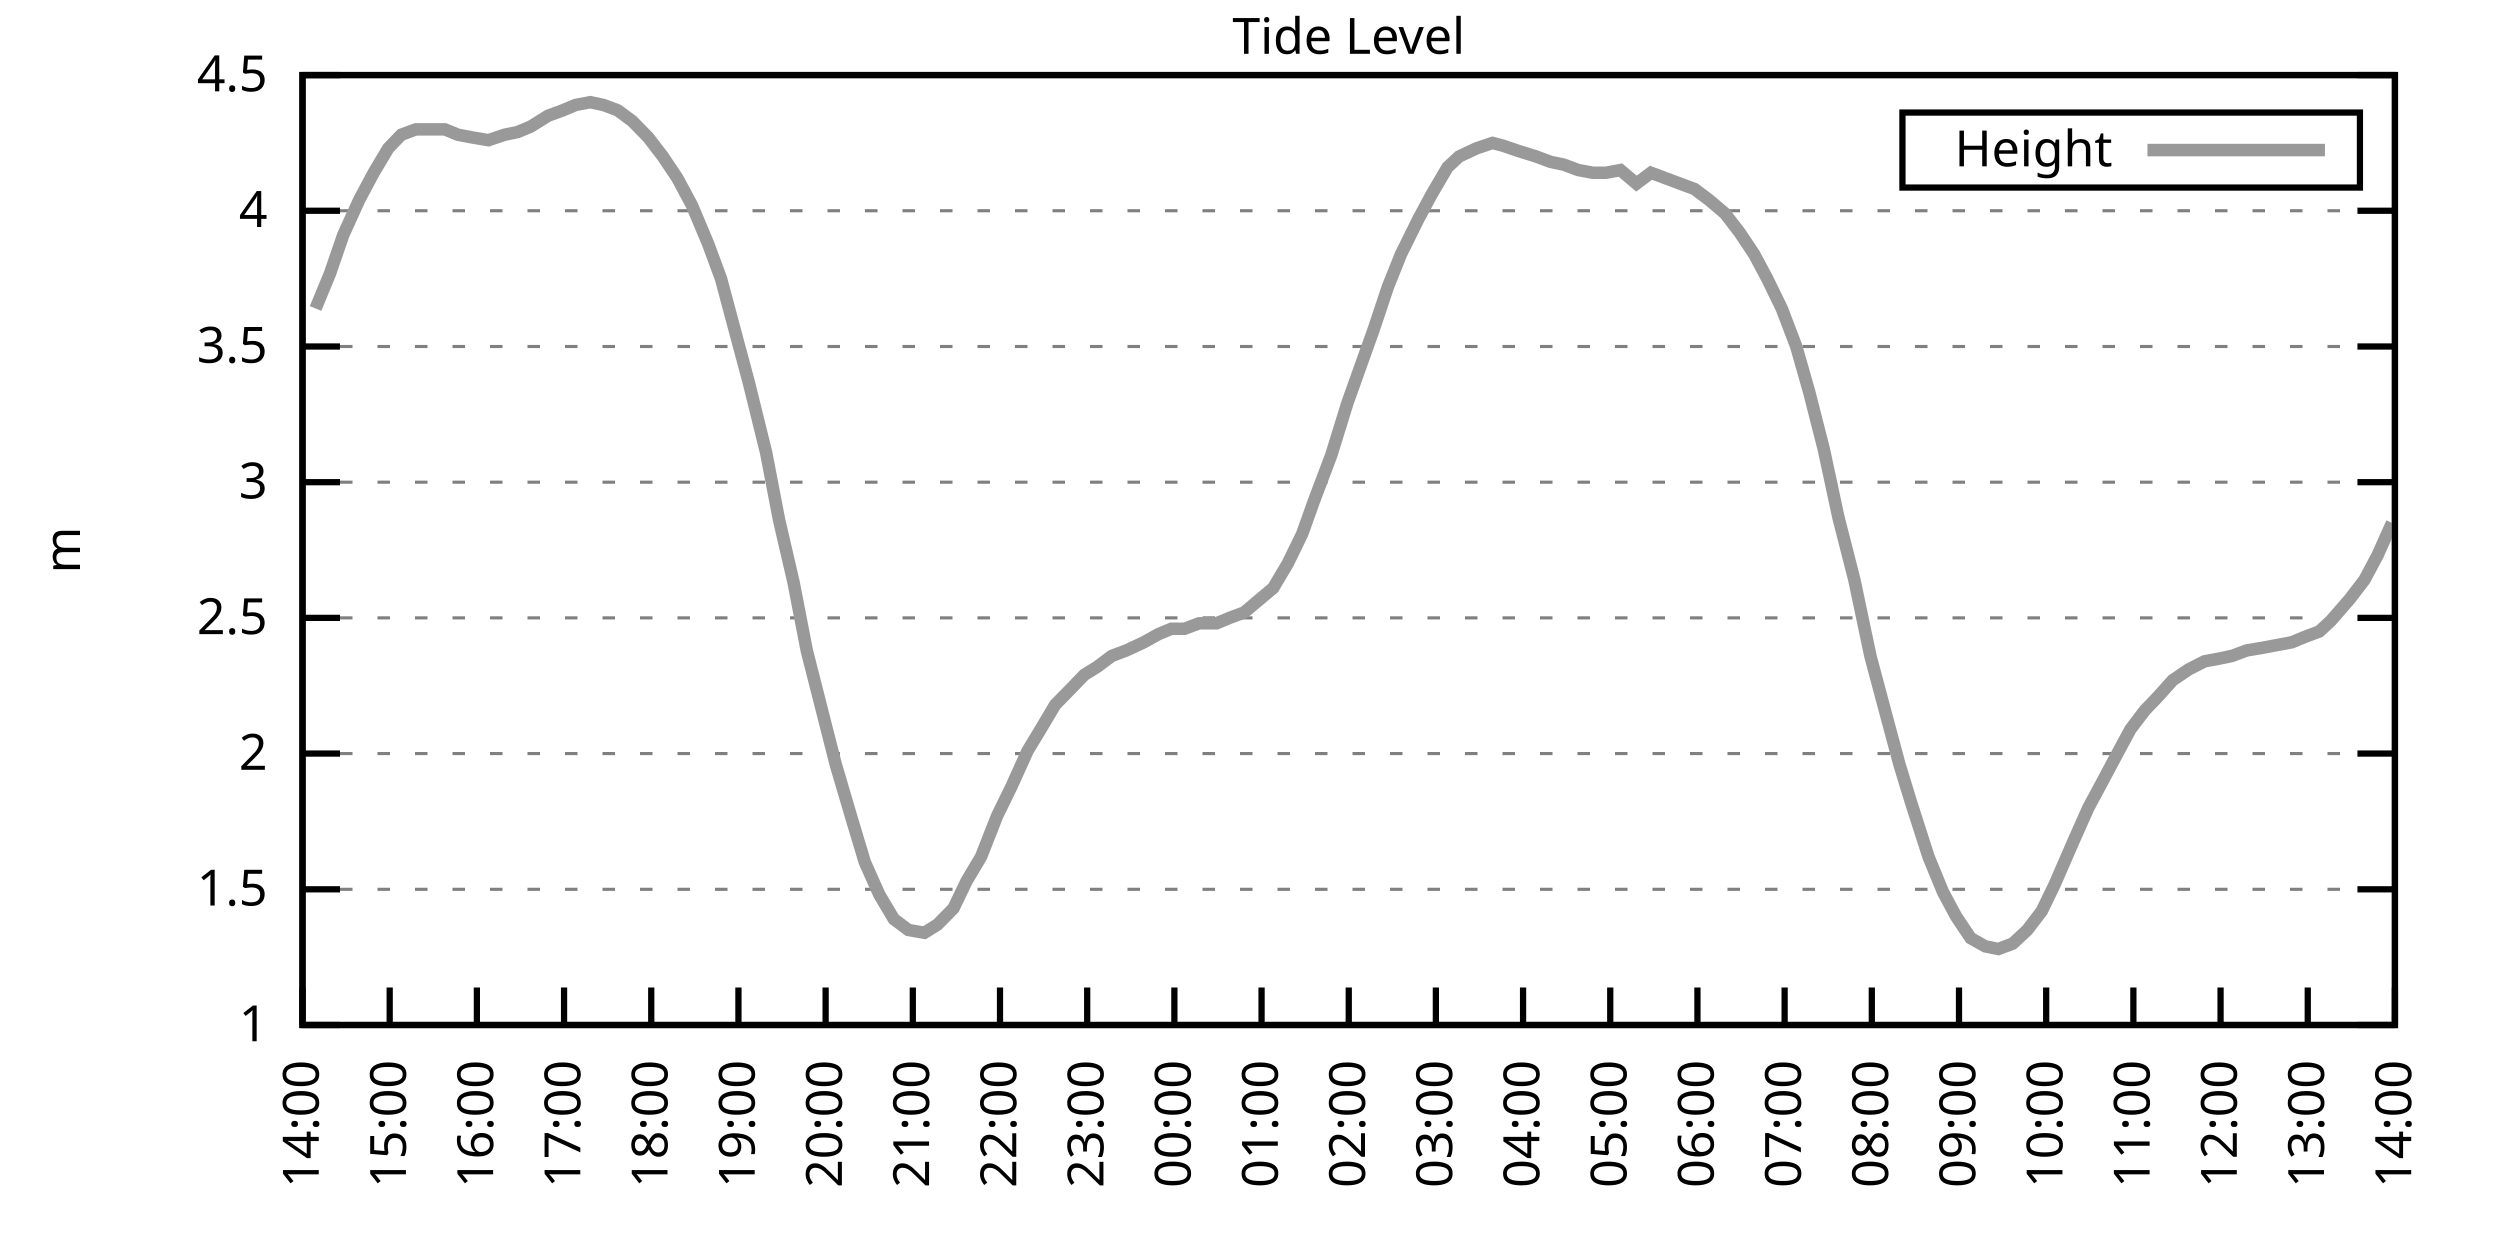
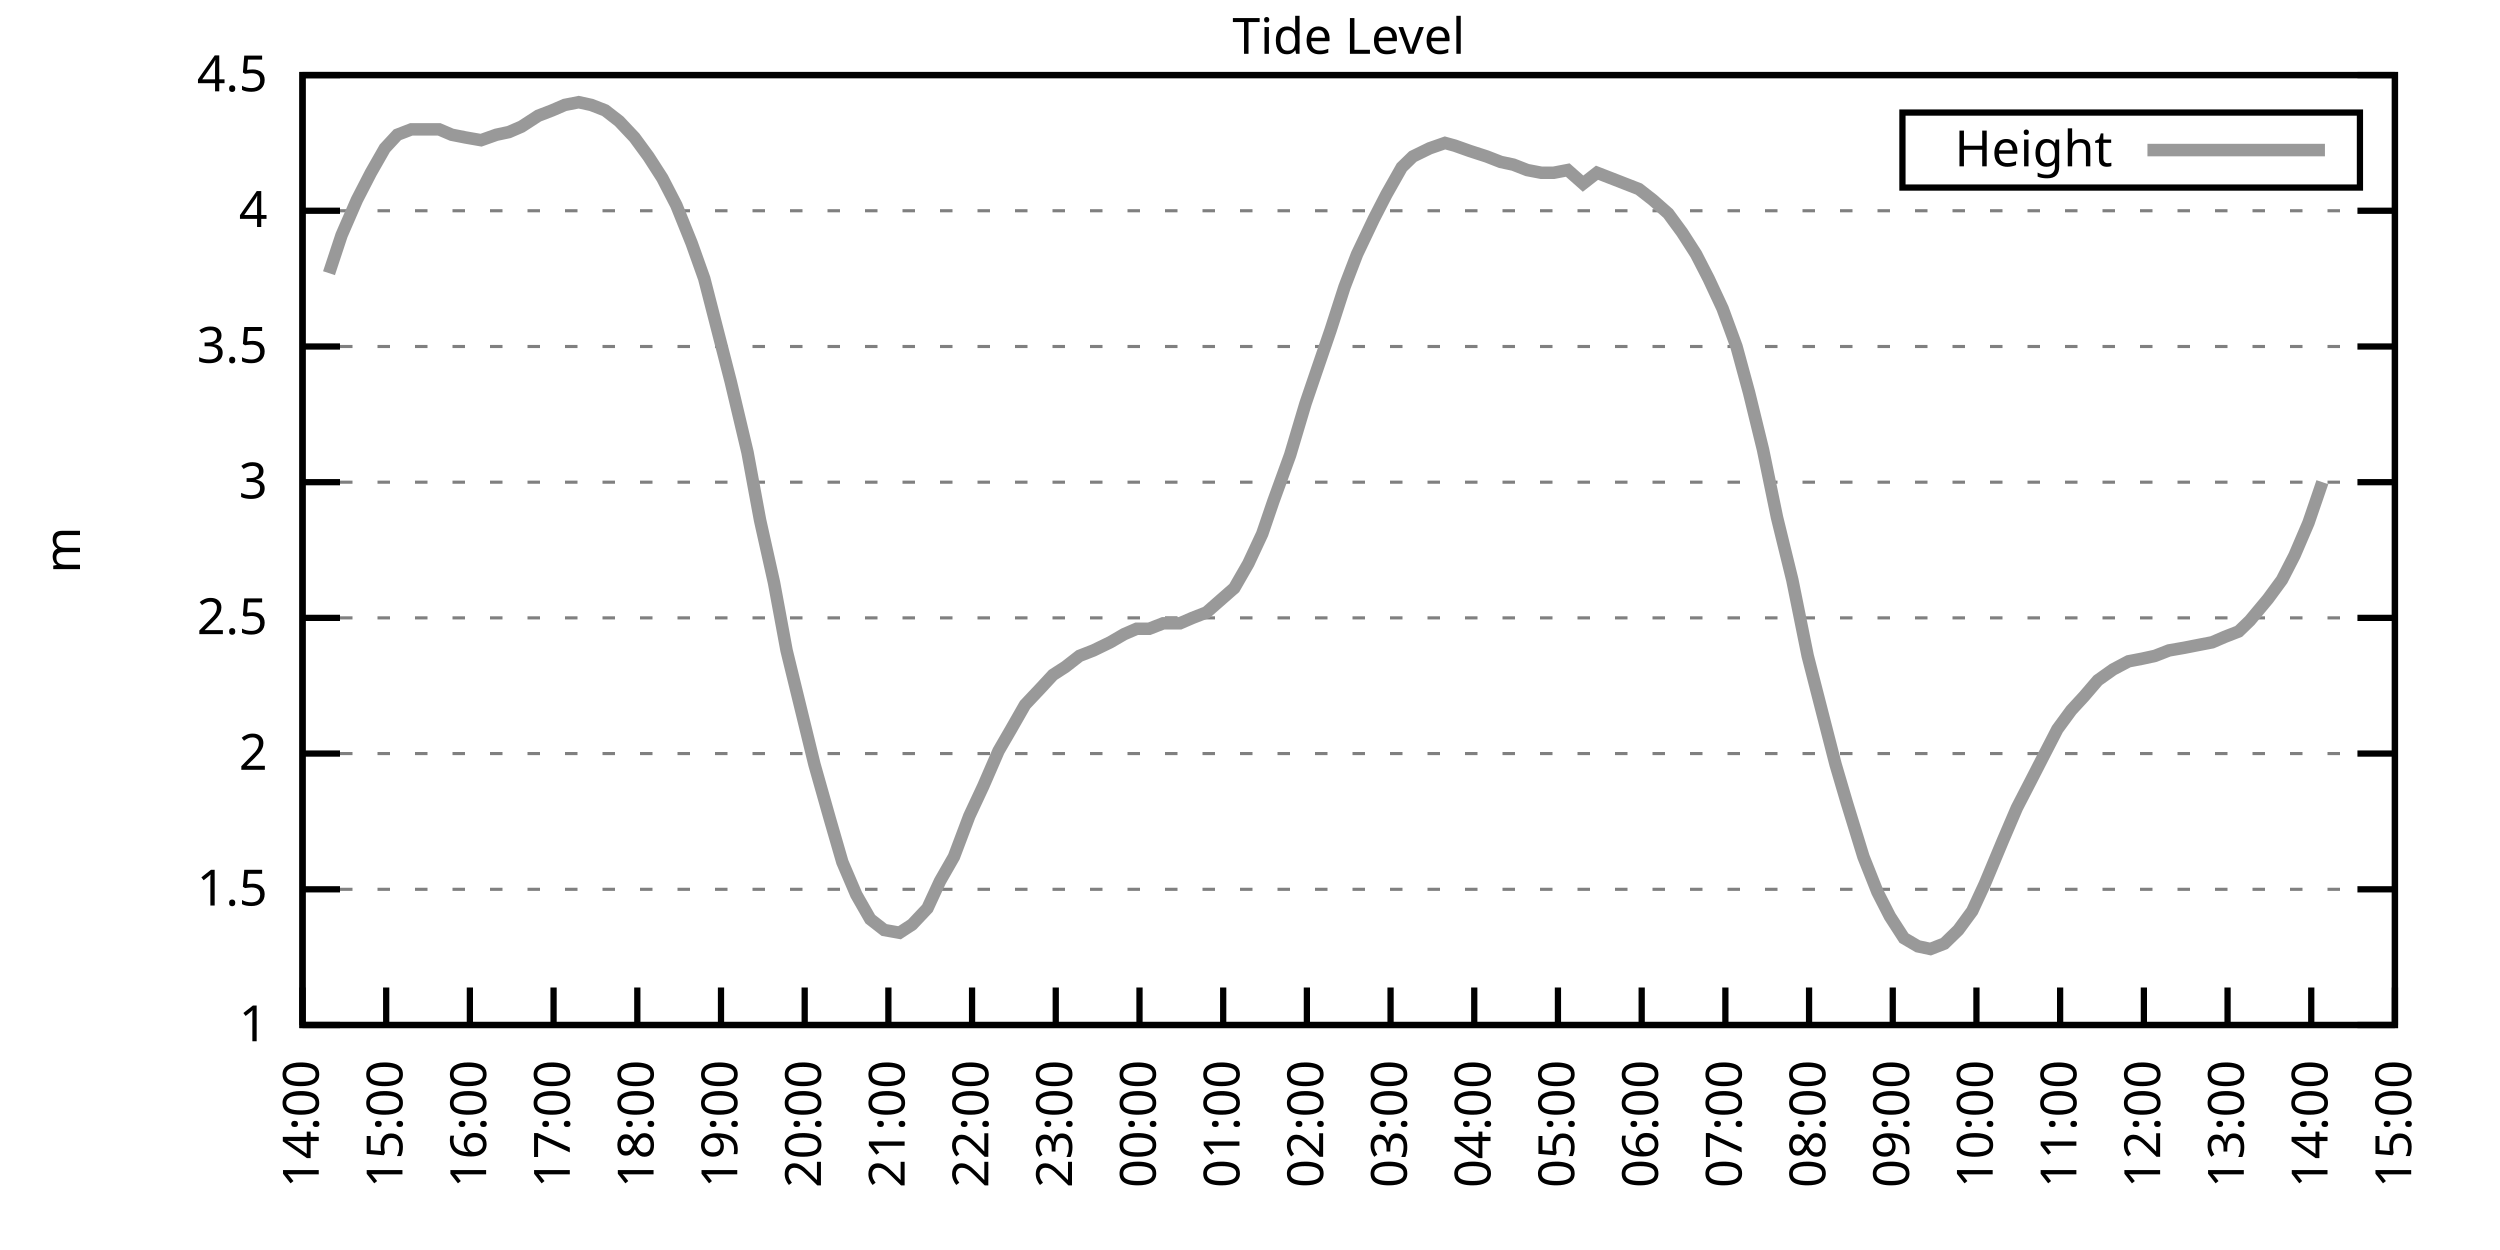
<svg xmlns="http://www.w3.org/2000/svg" xmlns:xlink="http://www.w3.org/1999/xlink" width="400" height="200" viewBox="0 0 400 200">
  <g id="gnuplot_canvas">
    <rect x="0" y="0" width="400" height="200" fill="none" />
    <defs>
      <circle id="gpDot" r="0.5" stroke-width="0.5" stroke="currentColor" />
      <path id="gpPt0" stroke-width="0.333" stroke="currentColor" d="M-1,0 h2 M0,-1 v2" />
      <path id="gpPt1" stroke-width="0.333" stroke="currentColor" d="M-1,-1 L1,1 M1,-1 L-1,1" />
      <path id="gpPt2" stroke-width="0.333" stroke="currentColor" d="M-1,0 L1,0 M0,-1 L0,1 M-1,-1 L1,1 M-1,1 L1,-1" />
      <rect id="gpPt3" stroke-width="0.333" stroke="currentColor" x="-1" y="-1" width="2" height="2" />
      <rect id="gpPt4" stroke-width="0.333" stroke="currentColor" fill="currentColor" x="-1" y="-1" width="2" height="2" />
      <circle id="gpPt5" stroke-width="0.333" stroke="currentColor" cx="0" cy="0" r="1" />
      <use xlink:href="#gpPt5" id="gpPt6" fill="currentColor" stroke="none" />
      <path id="gpPt7" stroke-width="0.333" stroke="currentColor" d="M0,-1.33 L-1.33,0.67 L1.33,0.67 z" />
      <use xlink:href="#gpPt7" id="gpPt8" fill="currentColor" stroke="none" />
      <use xlink:href="#gpPt7" id="gpPt9" stroke="currentColor" transform="rotate(180)" />
      <use xlink:href="#gpPt9" id="gpPt10" fill="currentColor" stroke="none" />
      <use xlink:href="#gpPt3" id="gpPt11" stroke="currentColor" transform="rotate(45)" />
      <use xlink:href="#gpPt11" id="gpPt12" fill="currentColor" stroke="none" />
      <path id="gpPt13" stroke-width="0.333" stroke="currentColor" d="M0,1.330 L1.265,0.411 L0.782,-1.067 L-0.782,-1.076 L-1.265,0.411 z" />
      <use xlink:href="#gpPt13" id="gpPt14" fill="currentColor" stroke="none" />
      <filter id="textbox" filterUnits="objectBoundingBox" x="0" y="0" height="1" width="1">
        <feFlood flood-color="white" flood-opacity="1" result="bgnd" />
        <feComposite in="SourceGraphic" in2="bgnd" operator="atop" />
      </filter>
      <filter id="greybox" filterUnits="objectBoundingBox" x="0" y="0" height="1" width="1">
        <feFlood flood-color="lightgrey" flood-opacity="1" result="grey" />
        <feComposite in="SourceGraphic" in2="grey" operator="atop" />
      </filter>
    </defs>
    <g fill="none" color="white" stroke="currentColor" stroke-width="1.00" stroke-linecap="butt" stroke-linejoin="miter">
</g>
    <g fill="none" color="black" stroke="currentColor" stroke-width="1.00" stroke-linecap="butt" stroke-linejoin="miter">
      <g stroke="none" shape-rendering="crispEdges">
        <polygon fill="rgb(255, 255, 255)" points="48.40,164.00 383.18,164.00 383.18,12.02 48.40,12.02 " />
      </g>
    </g>
    <g fill="none" color="black" stroke="currentColor" stroke-width="1.00" stroke-linecap="butt" stroke-linejoin="miter">
</g>
    <g fill="none" color="black" stroke="black" stroke-width="0.50" stroke-linecap="butt" stroke-linejoin="miter">
</g>
    <g fill="none" color="gray" stroke="currentColor" stroke-width="0.50" stroke-linecap="butt" stroke-linejoin="miter">
      <path stroke="gray" stroke-dasharray="2,4" class="gridline" d="M48.40,164.00 L383.19,164.00  " />
    </g>
    <g fill="none" color="gray" stroke="gray" stroke-width="1.00" stroke-linecap="butt" stroke-linejoin="miter">
</g>
    <g fill="none" color="black" stroke="currentColor" stroke-width="1.00" stroke-linecap="butt" stroke-linejoin="miter">
      <path stroke="black" d="M48.40,164.00 L54.40,164.00 M383.19,164.00 L377.19,164.00  " />
      <g transform="translate(42.80,166.60)" stroke="none" fill="black" font-family="Sans" font-size="8.00" text-anchor="end">
        <text>
          <tspan font-family="Sans"> 1</tspan>
        </text>
      </g>
    </g>
    <g fill="none" color="black" stroke="currentColor" stroke-width="1.00" stroke-linecap="butt" stroke-linejoin="miter">
</g>
    <g fill="none" color="black" stroke="black" stroke-width="0.50" stroke-linecap="butt" stroke-linejoin="miter">
</g>
    <g fill="none" color="gray" stroke="currentColor" stroke-width="0.50" stroke-linecap="butt" stroke-linejoin="miter">
      <path stroke="gray" stroke-dasharray="2,4" class="gridline" d="M48.40,142.29 L383.19,142.29  " />
    </g>
    <g fill="none" color="gray" stroke="gray" stroke-width="1.00" stroke-linecap="butt" stroke-linejoin="miter">
</g>
    <g fill="none" color="black" stroke="currentColor" stroke-width="1.00" stroke-linecap="butt" stroke-linejoin="miter">
      <path stroke="black" d="M48.40,142.29 L54.40,142.29 M383.19,142.29 L377.19,142.29  " />
      <g transform="translate(42.80,144.89)" stroke="none" fill="black" font-family="Sans" font-size="8.00" text-anchor="end">
        <text>
          <tspan font-family="Sans"> 1.5</tspan>
        </text>
      </g>
    </g>
    <g fill="none" color="black" stroke="currentColor" stroke-width="1.00" stroke-linecap="butt" stroke-linejoin="miter">
</g>
    <g fill="none" color="black" stroke="black" stroke-width="0.50" stroke-linecap="butt" stroke-linejoin="miter">
</g>
    <g fill="none" color="gray" stroke="currentColor" stroke-width="0.50" stroke-linecap="butt" stroke-linejoin="miter">
      <path stroke="gray" stroke-dasharray="2,4" class="gridline" d="M48.40,120.57 L383.19,120.57  " />
    </g>
    <g fill="none" color="gray" stroke="gray" stroke-width="1.00" stroke-linecap="butt" stroke-linejoin="miter">
</g>
    <g fill="none" color="black" stroke="currentColor" stroke-width="1.00" stroke-linecap="butt" stroke-linejoin="miter">
      <path stroke="black" d="M48.40,120.57 L54.40,120.57 M383.19,120.57 L377.19,120.57  " />
      <g transform="translate(42.80,123.17)" stroke="none" fill="black" font-family="Sans" font-size="8.00" text-anchor="end">
        <text>
          <tspan font-family="Sans"> 2</tspan>
        </text>
      </g>
    </g>
    <g fill="none" color="black" stroke="currentColor" stroke-width="1.00" stroke-linecap="butt" stroke-linejoin="miter">
</g>
    <g fill="none" color="black" stroke="black" stroke-width="0.50" stroke-linecap="butt" stroke-linejoin="miter">
</g>
    <g fill="none" color="gray" stroke="currentColor" stroke-width="0.50" stroke-linecap="butt" stroke-linejoin="miter">
      <path stroke="gray" stroke-dasharray="2,4" class="gridline" d="M48.40,98.86 L383.19,98.86  " />
    </g>
    <g fill="none" color="gray" stroke="gray" stroke-width="1.00" stroke-linecap="butt" stroke-linejoin="miter">
</g>
    <g fill="none" color="black" stroke="currentColor" stroke-width="1.00" stroke-linecap="butt" stroke-linejoin="miter">
      <path stroke="black" d="M48.40,98.86 L54.40,98.86 M383.19,98.86 L377.19,98.86  " />
      <g transform="translate(42.80,101.46)" stroke="none" fill="black" font-family="Sans" font-size="8.00" text-anchor="end">
        <text>
          <tspan font-family="Sans"> 2.5</tspan>
        </text>
      </g>
    </g>
    <g fill="none" color="black" stroke="currentColor" stroke-width="1.00" stroke-linecap="butt" stroke-linejoin="miter">
</g>
    <g fill="none" color="black" stroke="black" stroke-width="0.50" stroke-linecap="butt" stroke-linejoin="miter">
</g>
    <g fill="none" color="gray" stroke="currentColor" stroke-width="0.50" stroke-linecap="butt" stroke-linejoin="miter">
      <path stroke="gray" stroke-dasharray="2,4" class="gridline" d="M48.40,77.15 L383.19,77.15  " />
    </g>
    <g fill="none" color="gray" stroke="gray" stroke-width="1.00" stroke-linecap="butt" stroke-linejoin="miter">
</g>
    <g fill="none" color="black" stroke="currentColor" stroke-width="1.00" stroke-linecap="butt" stroke-linejoin="miter">
      <path stroke="black" d="M48.40,77.15 L54.40,77.15 M383.19,77.15 L377.19,77.15  " />
      <g transform="translate(42.80,79.75)" stroke="none" fill="black" font-family="Sans" font-size="8.00" text-anchor="end">
        <text>
          <tspan font-family="Sans"> 3</tspan>
        </text>
      </g>
    </g>
    <g fill="none" color="black" stroke="currentColor" stroke-width="1.00" stroke-linecap="butt" stroke-linejoin="miter">
</g>
    <g fill="none" color="black" stroke="black" stroke-width="0.50" stroke-linecap="butt" stroke-linejoin="miter">
</g>
    <g fill="none" color="gray" stroke="currentColor" stroke-width="0.50" stroke-linecap="butt" stroke-linejoin="miter">
      <path stroke="gray" stroke-dasharray="2,4" class="gridline" d="M48.40,55.44 L383.19,55.44  " />
    </g>
    <g fill="none" color="gray" stroke="gray" stroke-width="1.00" stroke-linecap="butt" stroke-linejoin="miter">
</g>
    <g fill="none" color="black" stroke="currentColor" stroke-width="1.00" stroke-linecap="butt" stroke-linejoin="miter">
      <path stroke="black" d="M48.40,55.44 L54.40,55.44 M383.19,55.44 L377.19,55.44  " />
      <g transform="translate(42.80,58.04)" stroke="none" fill="black" font-family="Sans" font-size="8.00" text-anchor="end">
        <text>
          <tspan font-family="Sans"> 3.5</tspan>
        </text>
      </g>
    </g>
    <g fill="none" color="black" stroke="currentColor" stroke-width="1.00" stroke-linecap="butt" stroke-linejoin="miter">
</g>
    <g fill="none" color="black" stroke="black" stroke-width="0.50" stroke-linecap="butt" stroke-linejoin="miter">
</g>
    <g fill="none" color="gray" stroke="currentColor" stroke-width="0.50" stroke-linecap="butt" stroke-linejoin="miter">
      <path stroke="gray" stroke-dasharray="2,4" class="gridline" d="M48.40,33.72 L383.19,33.72  " />
    </g>
    <g fill="none" color="gray" stroke="gray" stroke-width="1.00" stroke-linecap="butt" stroke-linejoin="miter">
</g>
    <g fill="none" color="black" stroke="currentColor" stroke-width="1.00" stroke-linecap="butt" stroke-linejoin="miter">
      <path stroke="black" d="M48.40,33.72 L54.40,33.72 M383.19,33.72 L377.19,33.72  " />
      <g transform="translate(42.80,36.32)" stroke="none" fill="black" font-family="Sans" font-size="8.00" text-anchor="end">
        <text>
          <tspan font-family="Sans"> 4</tspan>
        </text>
      </g>
    </g>
    <g fill="none" color="black" stroke="currentColor" stroke-width="1.00" stroke-linecap="butt" stroke-linejoin="miter">
</g>
    <g fill="none" color="black" stroke="black" stroke-width="0.50" stroke-linecap="butt" stroke-linejoin="miter">
</g>
    <g fill="none" color="gray" stroke="currentColor" stroke-width="0.50" stroke-linecap="butt" stroke-linejoin="miter">
      <path stroke="gray" stroke-dasharray="2,4" class="gridline" d="M48.40,12.01 L383.19,12.01  " />
    </g>
    <g fill="none" color="gray" stroke="gray" stroke-width="1.00" stroke-linecap="butt" stroke-linejoin="miter">
</g>
    <g fill="none" color="black" stroke="currentColor" stroke-width="1.00" stroke-linecap="butt" stroke-linejoin="miter">
      <path stroke="black" d="M48.40,12.01 L54.40,12.01 M383.19,12.01 L377.19,12.01  " />
      <g transform="translate(42.80,14.61)" stroke="none" fill="black" font-family="Sans" font-size="8.00" text-anchor="end">
        <text>
          <tspan font-family="Sans"> 4.5</tspan>
        </text>
      </g>
    </g>
    <g fill="none" color="black" stroke="currentColor" stroke-width="1.00" stroke-linecap="butt" stroke-linejoin="miter">
      <path stroke="black" d="M48.40,164.00 L48.40,158.00  " />
      <g transform="translate(51.00,169.60) rotate(270.00)" stroke="none" fill="black" font-family="Sans" font-size="8.00" text-anchor="end">
        <text>
          <tspan font-family="Sans">14:00</tspan>
        </text>
      </g>
    </g>
    <g fill="none" color="black" stroke="currentColor" stroke-width="1.00" stroke-linecap="butt" stroke-linejoin="miter">
-       <path stroke="black" d="M62.35,164.00 L62.35,158.00  " />
-       <g transform="translate(64.95,169.60) rotate(270.00)" stroke="none" fill="black" font-family="Sans" font-size="8.00" text-anchor="end">
+       <path stroke="black" d="M61.79,164.00 L61.79,158.00  " />
+       <g transform="translate(64.39,169.60) rotate(270.00)" stroke="none" fill="black" font-family="Sans" font-size="8.00" text-anchor="end">
        <text>
          <tspan font-family="Sans">15:00</tspan>
        </text>
      </g>
    </g>
    <g fill="none" color="black" stroke="currentColor" stroke-width="1.00" stroke-linecap="butt" stroke-linejoin="miter">
-       <path stroke="black" d="M76.30,164.00 L76.30,158.00  " />
-       <g transform="translate(78.90,169.60) rotate(270.00)" stroke="none" fill="black" font-family="Sans" font-size="8.00" text-anchor="end">
+       <path stroke="black" d="M75.18,164.00 L75.18,158.00  " />
+       <g transform="translate(77.78,169.60) rotate(270.00)" stroke="none" fill="black" font-family="Sans" font-size="8.00" text-anchor="end">
        <text>
          <tspan font-family="Sans">16:00</tspan>
        </text>
      </g>
    </g>
    <g fill="none" color="black" stroke="currentColor" stroke-width="1.00" stroke-linecap="butt" stroke-linejoin="miter">
-       <path stroke="black" d="M90.25,164.00 L90.25,158.00  " />
-       <g transform="translate(92.85,169.60) rotate(270.00)" stroke="none" fill="black" font-family="Sans" font-size="8.00" text-anchor="end">
+       <path stroke="black" d="M88.57,164.00 L88.57,158.00  " />
+       <g transform="translate(91.17,169.60) rotate(270.00)" stroke="none" fill="black" font-family="Sans" font-size="8.00" text-anchor="end">
        <text>
          <tspan font-family="Sans">17:00</tspan>
        </text>
      </g>
    </g>
    <g fill="none" color="black" stroke="currentColor" stroke-width="1.00" stroke-linecap="butt" stroke-linejoin="miter">
-       <path stroke="black" d="M104.20,164.00 L104.20,158.00  " />
-       <g transform="translate(106.80,169.60) rotate(270.00)" stroke="none" fill="black" font-family="Sans" font-size="8.00" text-anchor="end">
+       <path stroke="black" d="M101.97,164.00 L101.97,158.00  " />
+       <g transform="translate(104.57,169.60) rotate(270.00)" stroke="none" fill="black" font-family="Sans" font-size="8.00" text-anchor="end">
        <text>
          <tspan font-family="Sans">18:00</tspan>
        </text>
      </g>
    </g>
    <g fill="none" color="black" stroke="currentColor" stroke-width="1.00" stroke-linecap="butt" stroke-linejoin="miter">
-       <path stroke="black" d="M118.15,164.00 L118.15,158.00  " />
-       <g transform="translate(120.75,169.60) rotate(270.00)" stroke="none" fill="black" font-family="Sans" font-size="8.00" text-anchor="end">
+       <path stroke="black" d="M115.36,164.00 L115.36,158.00  " />
+       <g transform="translate(117.96,169.60) rotate(270.00)" stroke="none" fill="black" font-family="Sans" font-size="8.00" text-anchor="end">
        <text>
          <tspan font-family="Sans">19:00</tspan>
        </text>
      </g>
    </g>
    <g fill="none" color="black" stroke="currentColor" stroke-width="1.00" stroke-linecap="butt" stroke-linejoin="miter">
-       <path stroke="black" d="M132.10,164.00 L132.10,158.00  " />
-       <g transform="translate(134.70,169.60) rotate(270.00)" stroke="none" fill="black" font-family="Sans" font-size="8.00" text-anchor="end">
+       <path stroke="black" d="M128.75,164.00 L128.75,158.00  " />
+       <g transform="translate(131.35,169.60) rotate(270.00)" stroke="none" fill="black" font-family="Sans" font-size="8.00" text-anchor="end">
        <text>
          <tspan font-family="Sans">20:00</tspan>
        </text>
      </g>
    </g>
    <g fill="none" color="black" stroke="currentColor" stroke-width="1.00" stroke-linecap="butt" stroke-linejoin="miter">
-       <path stroke="black" d="M146.05,164.00 L146.05,158.00  " />
-       <g transform="translate(148.65,169.60) rotate(270.00)" stroke="none" fill="black" font-family="Sans" font-size="8.00" text-anchor="end">
+       <path stroke="black" d="M142.14,164.00 L142.14,158.00  " />
+       <g transform="translate(144.74,169.60) rotate(270.00)" stroke="none" fill="black" font-family="Sans" font-size="8.00" text-anchor="end">
        <text>
          <tspan font-family="Sans">21:00</tspan>
        </text>
      </g>
    </g>
    <g fill="none" color="black" stroke="currentColor" stroke-width="1.00" stroke-linecap="butt" stroke-linejoin="miter">
-       <path stroke="black" d="M160.00,164.00 L160.00,158.00  " />
-       <g transform="translate(162.60,169.60) rotate(270.00)" stroke="none" fill="black" font-family="Sans" font-size="8.00" text-anchor="end">
+       <path stroke="black" d="M155.53,164.00 L155.53,158.00  " />
+       <g transform="translate(158.13,169.60) rotate(270.00)" stroke="none" fill="black" font-family="Sans" font-size="8.00" text-anchor="end">
        <text>
          <tspan font-family="Sans">22:00</tspan>
        </text>
      </g>
    </g>
    <g fill="none" color="black" stroke="currentColor" stroke-width="1.00" stroke-linecap="butt" stroke-linejoin="miter">
-       <path stroke="black" d="M173.95,164.00 L173.95,158.00  " />
-       <g transform="translate(176.55,169.60) rotate(270.00)" stroke="none" fill="black" font-family="Sans" font-size="8.00" text-anchor="end">
+       <path stroke="black" d="M168.92,164.00 L168.92,158.00  " />
+       <g transform="translate(171.52,169.60) rotate(270.00)" stroke="none" fill="black" font-family="Sans" font-size="8.00" text-anchor="end">
        <text>
          <tspan font-family="Sans">23:00</tspan>
        </text>
      </g>
    </g>
    <g fill="none" color="black" stroke="currentColor" stroke-width="1.00" stroke-linecap="butt" stroke-linejoin="miter">
-       <path stroke="black" d="M187.90,164.00 L187.90,158.00  " />
-       <g transform="translate(190.50,169.60) rotate(270.00)" stroke="none" fill="black" font-family="Sans" font-size="8.00" text-anchor="end">
+       <path stroke="black" d="M182.32,164.00 L182.32,158.00  " />
+       <g transform="translate(184.92,169.60) rotate(270.00)" stroke="none" fill="black" font-family="Sans" font-size="8.00" text-anchor="end">
        <text>
          <tspan font-family="Sans">00:00</tspan>
        </text>
      </g>
    </g>
    <g fill="none" color="black" stroke="currentColor" stroke-width="1.00" stroke-linecap="butt" stroke-linejoin="miter">
-       <path stroke="black" d="M201.85,164.00 L201.85,158.00  " />
-       <g transform="translate(204.45,169.60) rotate(270.00)" stroke="none" fill="black" font-family="Sans" font-size="8.00" text-anchor="end">
+       <path stroke="black" d="M195.71,164.00 L195.71,158.00  " />
+       <g transform="translate(198.31,169.60) rotate(270.00)" stroke="none" fill="black" font-family="Sans" font-size="8.00" text-anchor="end">
        <text>
          <tspan font-family="Sans">01:00</tspan>
        </text>
      </g>
    </g>
    <g fill="none" color="black" stroke="currentColor" stroke-width="1.00" stroke-linecap="butt" stroke-linejoin="miter">
-       <path stroke="black" d="M215.80,164.00 L215.80,158.00  " />
-       <g transform="translate(218.40,169.60) rotate(270.00)" stroke="none" fill="black" font-family="Sans" font-size="8.00" text-anchor="end">
+       <path stroke="black" d="M209.10,164.00 L209.10,158.00  " />
+       <g transform="translate(211.70,169.60) rotate(270.00)" stroke="none" fill="black" font-family="Sans" font-size="8.00" text-anchor="end">
        <text>
          <tspan font-family="Sans">02:00</tspan>
        </text>
      </g>
    </g>
    <g fill="none" color="black" stroke="currentColor" stroke-width="1.00" stroke-linecap="butt" stroke-linejoin="miter">
-       <path stroke="black" d="M229.74,164.00 L229.74,158.00  " />
-       <g transform="translate(232.34,169.60) rotate(270.00)" stroke="none" fill="black" font-family="Sans" font-size="8.00" text-anchor="end">
+       <path stroke="black" d="M222.49,164.00 L222.49,158.00  " />
+       <g transform="translate(225.09,169.60) rotate(270.00)" stroke="none" fill="black" font-family="Sans" font-size="8.00" text-anchor="end">
        <text>
          <tspan font-family="Sans">03:00</tspan>
        </text>
      </g>
    </g>
    <g fill="none" color="black" stroke="currentColor" stroke-width="1.00" stroke-linecap="butt" stroke-linejoin="miter">
-       <path stroke="black" d="M243.69,164.00 L243.69,158.00  " />
-       <g transform="translate(246.29,169.60) rotate(270.00)" stroke="none" fill="black" font-family="Sans" font-size="8.00" text-anchor="end">
+       <path stroke="black" d="M235.88,164.00 L235.88,158.00  " />
+       <g transform="translate(238.48,169.60) rotate(270.00)" stroke="none" fill="black" font-family="Sans" font-size="8.00" text-anchor="end">
        <text>
          <tspan font-family="Sans">04:00</tspan>
        </text>
      </g>
    </g>
    <g fill="none" color="black" stroke="currentColor" stroke-width="1.00" stroke-linecap="butt" stroke-linejoin="miter">
-       <path stroke="black" d="M257.64,164.00 L257.64,158.00  " />
-       <g transform="translate(260.24,169.60) rotate(270.00)" stroke="none" fill="black" font-family="Sans" font-size="8.00" text-anchor="end">
+       <path stroke="black" d="M249.27,164.00 L249.27,158.00  " />
+       <g transform="translate(251.87,169.60) rotate(270.00)" stroke="none" fill="black" font-family="Sans" font-size="8.00" text-anchor="end">
        <text>
          <tspan font-family="Sans">05:00</tspan>
        </text>
      </g>
    </g>
    <g fill="none" color="black" stroke="currentColor" stroke-width="1.00" stroke-linecap="butt" stroke-linejoin="miter">
-       <path stroke="black" d="M271.59,164.00 L271.59,158.00  " />
-       <g transform="translate(274.19,169.60) rotate(270.00)" stroke="none" fill="black" font-family="Sans" font-size="8.00" text-anchor="end">
+       <path stroke="black" d="M262.67,164.00 L262.67,158.00  " />
+       <g transform="translate(265.27,169.60) rotate(270.00)" stroke="none" fill="black" font-family="Sans" font-size="8.00" text-anchor="end">
        <text>
          <tspan font-family="Sans">06:00</tspan>
        </text>
      </g>
    </g>
    <g fill="none" color="black" stroke="currentColor" stroke-width="1.00" stroke-linecap="butt" stroke-linejoin="miter">
-       <path stroke="black" d="M285.54,164.00 L285.54,158.00  " />
-       <g transform="translate(288.14,169.60) rotate(270.00)" stroke="none" fill="black" font-family="Sans" font-size="8.00" text-anchor="end">
+       <path stroke="black" d="M276.06,164.00 L276.06,158.00  " />
+       <g transform="translate(278.66,169.60) rotate(270.00)" stroke="none" fill="black" font-family="Sans" font-size="8.00" text-anchor="end">
        <text>
          <tspan font-family="Sans">07:00</tspan>
        </text>
      </g>
    </g>
    <g fill="none" color="black" stroke="currentColor" stroke-width="1.00" stroke-linecap="butt" stroke-linejoin="miter">
-       <path stroke="black" d="M299.49,164.00 L299.49,158.00  " />
-       <g transform="translate(302.09,169.60) rotate(270.00)" stroke="none" fill="black" font-family="Sans" font-size="8.00" text-anchor="end">
+       <path stroke="black" d="M289.45,164.00 L289.45,158.00  " />
+       <g transform="translate(292.05,169.60) rotate(270.00)" stroke="none" fill="black" font-family="Sans" font-size="8.00" text-anchor="end">
        <text>
          <tspan font-family="Sans">08:00</tspan>
        </text>
      </g>
    </g>
    <g fill="none" color="black" stroke="currentColor" stroke-width="1.00" stroke-linecap="butt" stroke-linejoin="miter">
-       <path stroke="black" d="M313.44,164.00 L313.44,158.00  " />
-       <g transform="translate(316.04,169.60) rotate(270.00)" stroke="none" fill="black" font-family="Sans" font-size="8.00" text-anchor="end">
+       <path stroke="black" d="M302.84,164.00 L302.84,158.00  " />
+       <g transform="translate(305.44,169.60) rotate(270.00)" stroke="none" fill="black" font-family="Sans" font-size="8.00" text-anchor="end">
        <text>
          <tspan font-family="Sans">09:00</tspan>
        </text>
      </g>
    </g>
    <g fill="none" color="black" stroke="currentColor" stroke-width="1.00" stroke-linecap="butt" stroke-linejoin="miter">
-       <path stroke="black" d="M327.39,164.00 L327.39,158.00  " />
-       <g transform="translate(329.99,169.60) rotate(270.00)" stroke="none" fill="black" font-family="Sans" font-size="8.00" text-anchor="end">
+       <path stroke="black" d="M316.23,164.00 L316.23,158.00  " />
+       <g transform="translate(318.83,169.60) rotate(270.00)" stroke="none" fill="black" font-family="Sans" font-size="8.00" text-anchor="end">
        <text>
          <tspan font-family="Sans">10:00</tspan>
        </text>
      </g>
    </g>
    <g fill="none" color="black" stroke="currentColor" stroke-width="1.00" stroke-linecap="butt" stroke-linejoin="miter">
-       <path stroke="black" d="M341.34,164.00 L341.34,158.00  " />
-       <g transform="translate(343.94,169.60) rotate(270.00)" stroke="none" fill="black" font-family="Sans" font-size="8.00" text-anchor="end">
+       <path stroke="black" d="M329.62,164.00 L329.62,158.00  " />
+       <g transform="translate(332.22,169.60) rotate(270.00)" stroke="none" fill="black" font-family="Sans" font-size="8.00" text-anchor="end">
        <text>
          <tspan font-family="Sans">11:00</tspan>
        </text>
      </g>
    </g>
    <g fill="none" color="black" stroke="currentColor" stroke-width="1.00" stroke-linecap="butt" stroke-linejoin="miter">
-       <path stroke="black" d="M355.29,164.00 L355.29,158.00  " />
-       <g transform="translate(357.89,169.60) rotate(270.00)" stroke="none" fill="black" font-family="Sans" font-size="8.00" text-anchor="end">
+       <path stroke="black" d="M343.02,164.00 L343.02,158.00  " />
+       <g transform="translate(345.62,169.60) rotate(270.00)" stroke="none" fill="black" font-family="Sans" font-size="8.00" text-anchor="end">
        <text>
          <tspan font-family="Sans">12:00</tspan>
        </text>
      </g>
    </g>
    <g fill="none" color="black" stroke="currentColor" stroke-width="1.00" stroke-linecap="butt" stroke-linejoin="miter">
-       <path stroke="black" d="M369.24,164.00 L369.24,158.00  " />
-       <g transform="translate(371.84,169.60) rotate(270.00)" stroke="none" fill="black" font-family="Sans" font-size="8.00" text-anchor="end">
+       <path stroke="black" d="M356.41,164.00 L356.41,158.00  " />
+       <g transform="translate(359.01,169.60) rotate(270.00)" stroke="none" fill="black" font-family="Sans" font-size="8.00" text-anchor="end">
        <text>
          <tspan font-family="Sans">13:00</tspan>
+         </text>
+       </g>
+     </g>
+     <g fill="none" color="black" stroke="currentColor" stroke-width="1.00" stroke-linecap="butt" stroke-linejoin="miter">
+       <path stroke="black" d="M369.80,164.00 L369.80,158.00  " />
+       <g transform="translate(372.40,169.60) rotate(270.00)" stroke="none" fill="black" font-family="Sans" font-size="8.00" text-anchor="end">
+         <text>
+           <tspan font-family="Sans">14:00</tspan>
        </text>
      </g>
    </g>
    <g fill="none" color="black" stroke="currentColor" stroke-width="1.00" stroke-linecap="butt" stroke-linejoin="miter">
      <path stroke="black" d="M383.19,164.00 L383.19,158.00  " />
      <g transform="translate(385.79,169.60) rotate(270.00)" stroke="none" fill="black" font-family="Sans" font-size="8.00" text-anchor="end">
        <text>
-           <tspan font-family="Sans">14:00</tspan>
+           <tspan font-family="Sans">15:00</tspan>
        </text>
      </g>
    </g>
    <g fill="none" color="black" stroke="currentColor" stroke-width="1.00" stroke-linecap="butt" stroke-linejoin="miter">
</g>
    <g fill="none" color="black" stroke="currentColor" stroke-width="1.00" stroke-linecap="butt" stroke-linejoin="miter">
      <path stroke="black" d="M48.40,12.01 L48.40,164.00 L383.19,164.00 L383.19,12.01 L48.40,12.01 Z  " />
    </g>
    <g fill="none" color="black" stroke="currentColor" stroke-width="1.00" stroke-linecap="butt" stroke-linejoin="miter">
</g>
    <g fill="none" color="black" stroke="currentColor" stroke-width="1.00" stroke-linecap="butt" stroke-linejoin="miter">
      <path stroke="black" d="M304.39,30.01 L304.39,18.01 L377.59,18.01 L377.59,30.01 L304.39,30.01 Z  " />
    </g>
    <g id="Tide_level_plot_1">
      <g fill="none" color="white" stroke="black" stroke-width="2.00" stroke-linecap="butt" stroke-linejoin="miter">
</g>
      <g fill="none" color="black" stroke="currentColor" stroke-width="2.00" stroke-linecap="butt" stroke-linejoin="miter">
        <g transform="translate(337.99,26.61)" stroke="none" fill="black" font-family="Sans" font-size="8.00" text-anchor="end">
          <text>
            <tspan font-family="Sans">Height</tspan>
          </text>
        </g>
      </g>
      <g fill="none" color="black" stroke="currentColor" stroke-width="2.00" stroke-linecap="butt" stroke-linejoin="miter">
-         <path stroke="rgb(153, 153, 153)" d="M343.59,24.01 L371.99,24.01 M50.49,49.36 L52.82,43.71 L54.91,37.63 L57.47,31.99 L59.79,27.64 L62.12,23.73   L64.21,21.56 L66.53,20.70 L68.63,20.70 L71.18,20.70 L73.28,21.56 L75.60,22.00 L78.16,22.43 L80.72,21.56   L82.81,21.13 L84.90,20.26 L87.69,18.52 L90.02,17.66 L92.11,16.79 L94.43,16.35 L96.53,16.79 L98.85,17.66   L101.18,19.39 L103.73,22.00 L106.06,25.04 L108.38,28.51 L110.71,32.85 L113.27,38.93 L115.36,44.58 L117.45,52.40   L119.78,61.08 L122.57,72.37 L124.66,83.23 L126.98,93.22 L129.08,104.07 L131.40,113.19 L133.72,122.31 L136.28,131.00   L138.37,137.94 L140.70,143.16 L143.02,147.06 L145.35,148.80 L147.91,149.24 L150.00,147.93 L152.56,145.33 L154.65,140.98   L156.97,137.08 L159.53,130.56 L161.86,125.79 L164.41,120.14 L166.51,116.67 L168.83,112.76 L171.39,110.15 L173.48,107.98   L175.57,106.68 L177.90,104.94 L180.22,104.07 L183.01,102.77 L185.34,101.47 L187.43,100.60 L189.52,100.60 L191.85,99.73   L194.64,99.73 L196.73,98.86 L199.06,97.99 L203.71,94.08 L206.03,90.18 L208.36,85.40 L210.22,80.19 L213.01,72.81   L215.56,64.56 L217.42,59.34 L219.75,52.83 L222.07,45.88 L224.16,40.67 L226.95,35.03 L229.05,31.12 L231.60,26.77   L233.46,25.04 L236.25,23.73 L238.81,22.87 L240.44,23.30 L243.00,24.17 L245.79,25.04 L248.11,25.91 L250.20,26.34   L252.53,27.21 L254.85,27.64 L256.95,27.64 L259.27,27.21 L261.83,29.38 L264.15,27.64 L266.48,28.51 L268.80,29.38   L271.13,30.25 L273.45,31.99 L276.01,34.16 L278.34,37.20 L280.66,40.67 L282.75,44.58 L285.08,49.36 L287.40,55.44   L289.50,62.82 L291.82,71.94 L294.15,82.79 L296.70,92.78 L299.26,104.94 L301.58,113.63 L303.91,122.31 L305.77,128.39   L308.56,137.08 L310.88,142.72 L312.98,146.63 L315.30,150.10 L317.63,151.41 L319.72,151.84 L322.04,150.97 L324.37,148.80   L326.69,145.76 L328.79,141.42 L331.81,134.47 L334.13,129.26 L336.46,124.92 L338.78,120.57 L340.88,116.67 L343.20,113.63   L345.29,111.45 L347.62,108.85 L350.18,107.11 L352.73,105.81 L355.06,105.38 L357.15,104.94 L359.48,104.07 L362.03,103.64   L364.36,103.20 L366.68,102.77 L368.78,101.90 L371.10,101.03 L372.96,99.30 L375.98,95.82 L378.31,92.78 L380.40,88.87   L382.73,83.66  " />
+         <path stroke="rgb(153, 153, 153)" d="M343.59,24.01 L371.99,24.01 M52.64,43.71 L54.65,37.63 L57.10,31.99 L59.34,27.64 L61.57,23.73 L63.58,21.56   L65.81,20.70 L67.82,20.70 L70.27,20.70 L72.28,21.56 L74.51,22.00 L76.97,22.43 L79.42,21.56 L81.43,21.13   L83.44,20.26 L86.12,18.52 L88.35,17.66 L90.36,16.79 L92.59,16.35 L94.60,16.79 L96.83,17.66 L99.06,19.39   L101.52,22.00 L103.75,25.04 L105.98,28.51 L108.22,32.85 L110.67,38.93 L112.68,44.58 L114.69,52.40 L116.92,61.08   L119.60,72.37 L121.61,83.23 L123.84,93.22 L125.85,104.07 L128.08,113.19 L130.31,122.31 L132.77,131.00 L134.78,137.94   L137.01,143.16 L139.24,147.06 L141.47,148.80 L143.93,149.24 L145.94,147.93 L148.39,145.33 L150.40,140.98 L152.63,137.08   L155.09,130.56 L157.32,125.79 L159.77,120.14 L161.78,116.67 L164.01,112.76 L166.47,110.15 L168.48,107.98 L170.49,106.68   L172.72,104.94 L174.95,104.07 L177.63,102.77 L179.86,101.47 L181.87,100.60 L183.88,100.60 L186.11,99.73 L188.79,99.73   L190.80,98.86 L193.03,97.99 L197.49,94.08 L199.73,90.18 L201.96,85.40 L203.74,80.19 L206.42,72.81 L208.88,64.56   L210.66,59.34 L212.89,52.83 L215.13,45.88 L217.13,40.67 L219.81,35.03 L221.82,31.12 L224.28,26.77 L226.06,25.04   L228.74,23.73 L231.20,22.87 L232.76,23.30 L235.21,24.17 L237.89,25.04 L240.12,25.91 L242.13,26.34 L244.36,27.21   L246.60,27.64 L248.60,27.64 L250.84,27.21 L253.29,29.38 L255.52,27.64 L257.76,28.51 L259.99,29.38 L262.22,30.25   L264.45,31.99 L266.91,34.16 L269.14,37.20 L271.37,40.67 L273.38,44.58 L275.61,49.36 L277.84,55.44 L279.85,62.82   L282.08,71.94 L284.32,82.79 L286.77,92.78 L289.23,104.94 L291.46,113.63 L293.69,122.31 L295.48,128.39 L298.15,137.08   L300.39,142.72 L302.39,146.63 L304.63,150.10 L306.86,151.41 L308.87,151.84 L311.10,150.97 L313.33,148.80 L315.56,145.76   L317.57,141.42 L320.47,134.47 L322.70,129.26 L324.94,124.92 L327.17,120.57 L329.18,116.67 L331.41,113.63 L333.42,111.45   L335.65,108.85 L338.10,107.11 L340.56,105.81 L342.79,105.38 L344.80,104.94 L347.03,104.07 L349.49,103.64 L351.72,103.20   L353.95,102.77 L355.96,101.90 L358.19,101.03 L359.98,99.30 L362.88,95.82 L365.11,92.78 L367.12,88.87 L369.35,83.66   L371.58,77.15  " />
      </g>
    </g>
    <g fill="none" color="black" stroke="currentColor" stroke-width="2.00" stroke-linecap="butt" stroke-linejoin="miter">
</g>
    <g fill="none" color="black" stroke="black" stroke-width="1.00" stroke-linecap="butt" stroke-linejoin="miter">
</g>
    <g fill="none" color="black" stroke="currentColor" stroke-width="1.00" stroke-linecap="butt" stroke-linejoin="miter">
      <path stroke="black" d="M48.40,12.01 L48.40,164.00 L383.19,164.00 L383.19,12.01 L48.40,12.01 Z  " />
      <g transform="translate(12.80,88.01) rotate(270.00)" stroke="none" fill="black" font-family="Sans" font-size="8.00" text-anchor="middle">
        <text>
          <tspan font-family="Sans">m</tspan>
        </text>
      </g>
    </g>
    <g fill="none" color="black" stroke="currentColor" stroke-width="1.00" stroke-linecap="butt" stroke-linejoin="miter">
</g>
    <g fill="none" color="black" stroke="currentColor" stroke-width="1.00" stroke-linecap="butt" stroke-linejoin="miter">
      <g transform="translate(215.79,8.61)" stroke="none" fill="black" font-family="Sans" font-size="8.00" text-anchor="middle">
        <text>
          <tspan font-family="Sans">Tide Level</tspan>
        </text>
      </g>
    </g>
    <g fill="none" color="black" stroke="currentColor" stroke-width="1.00" stroke-linecap="butt" stroke-linejoin="miter">
</g>
  </g>
</svg>
